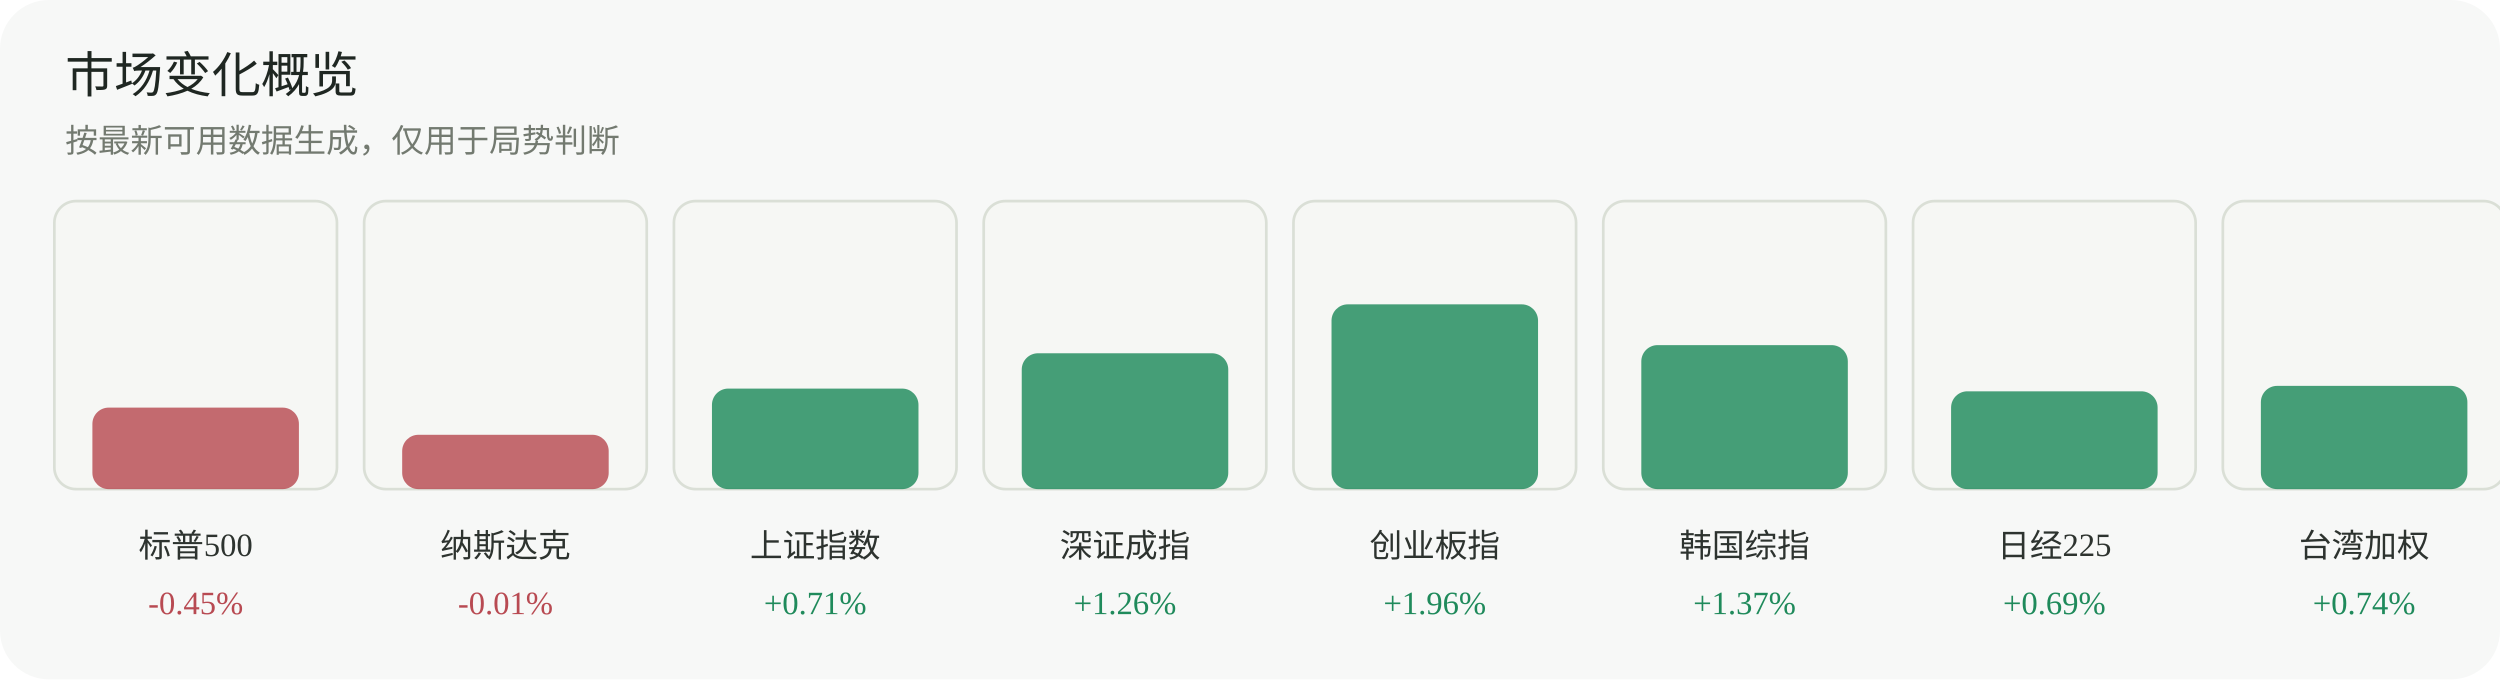
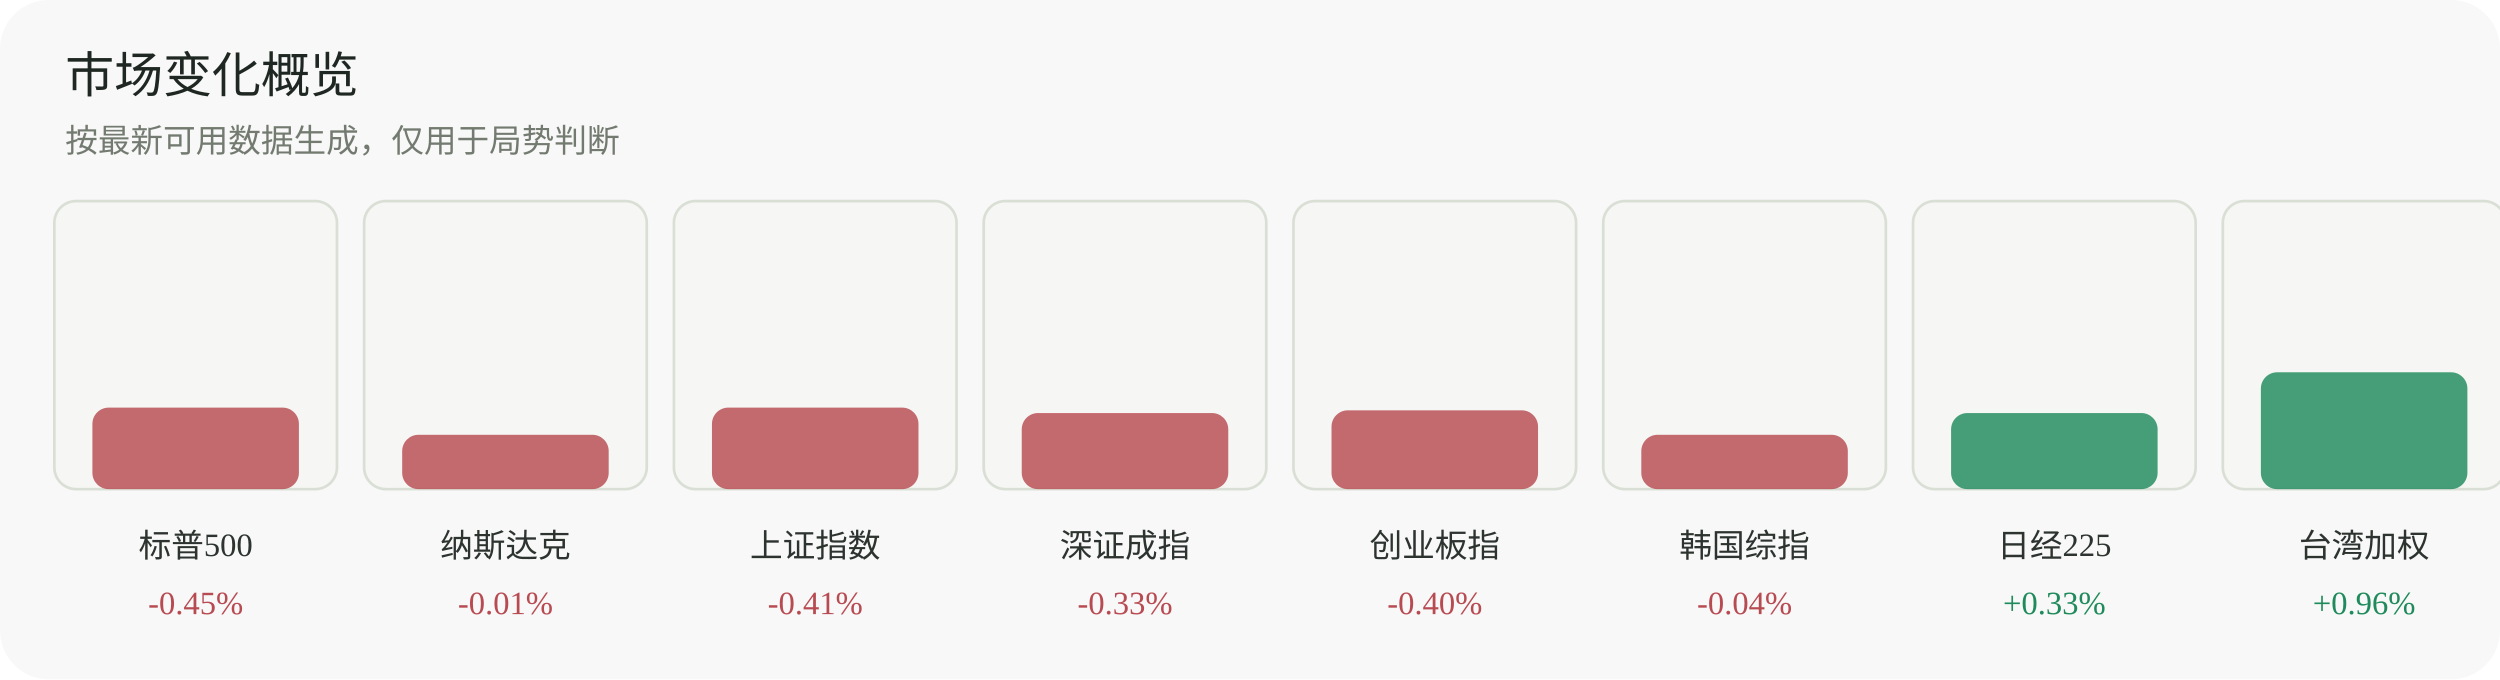
<svg xmlns="http://www.w3.org/2000/svg" width="920" height="250" viewBox="0 0 920 250" role="img" aria-label="市场变化概览">
  <rect width="920" height="250" rx="18" fill="#f7f8f7" />
  <text x="24" y="34" font-family="Inter, 'Segoe UI', sans-serif" font-size="18" fill="#1f2722">市场变化概览</text>
  <text x="24" y="56" font-family="Inter, 'Segoe UI', sans-serif" font-size="12" fill="#737a70">按最新可用数据生成，仅用于局势判断</text>
  <g>
    <rect x="20" y="74" width="104" height="106" rx="8" fill="#f6f7f4" stroke="#dadfd6" />
    <rect x="34" y="150" width="76" height="30" rx="6" fill="#b84a52" opacity="0.82" />
    <text x="72.0" y="205" text-anchor="middle" font-size="12" fill="#2d332f">标普500</text>
    <text x="72.0" y="226" text-anchor="middle" font-size="12" fill="#b84a52">-0.45%</text>
  </g>
  <g>
    <rect x="134" y="74" width="104" height="106" rx="8" fill="#f6f7f4" stroke="#dadfd6" />
    <rect x="148" y="160" width="76" height="20" rx="6" fill="#b84a52" opacity="0.82" />
    <text x="186.0" y="205" text-anchor="middle" font-size="12" fill="#2d332f">纳斯达克</text>
    <text x="186.0" y="226" text-anchor="middle" font-size="12" fill="#b84a52">-0.01%</text>
  </g>
  <g>
    <rect x="248" y="74" width="104" height="106" rx="8" fill="#f6f7f4" stroke="#dadfd6" />
-     <rect x="262" y="143" width="76" height="37" rx="6" fill="#1f8a5b" opacity="0.82" />
+     <rect x="262" y="150" width="76" height="30" rx="6" fill="#b84a52" opacity="0.82" />
    <text x="300.0" y="205" text-anchor="middle" font-size="12" fill="#2d332f">上证指数</text>
-     <text x="300.0" y="226" text-anchor="middle" font-size="12" fill="#1f8a5b">+0.71%</text>
+     <text x="300.0" y="226" text-anchor="middle" font-size="12" fill="#b84a52">-0.41%</text>
  </g>
  <g>
    <rect x="362" y="74" width="104" height="106" rx="8" fill="#f6f7f4" stroke="#dadfd6" />
-     <rect x="376" y="130" width="76" height="50" rx="6" fill="#1f8a5b" opacity="0.82" />
+     <rect x="376" y="152" width="76" height="28" rx="6" fill="#b84a52" opacity="0.82" />
    <text x="414.0" y="205" text-anchor="middle" font-size="12" fill="#2d332f">深证成指</text>
-     <text x="414.0" y="226" text-anchor="middle" font-size="12" fill="#1f8a5b">+1.26%</text>
+     <text x="414.0" y="226" text-anchor="middle" font-size="12" fill="#b84a52">-0.33%</text>
  </g>
  <g>
    <rect x="476" y="74" width="104" height="106" rx="8" fill="#f6f7f4" stroke="#dadfd6" />
-     <rect x="490" y="112" width="76" height="68" rx="6" fill="#1f8a5b" opacity="0.82" />
+     <rect x="490" y="151" width="76" height="29" rx="6" fill="#b84a52" opacity="0.82" />
    <text x="528.0" y="205" text-anchor="middle" font-size="12" fill="#2d332f">创业板指</text>
-     <text x="528.0" y="226" text-anchor="middle" font-size="12" fill="#1f8a5b">+1.96%</text>
+     <text x="528.0" y="226" text-anchor="middle" font-size="12" fill="#b84a52">-0.40%</text>
  </g>
  <g>
    <rect x="590" y="74" width="104" height="106" rx="8" fill="#f6f7f4" stroke="#dadfd6" />
-     <rect x="604" y="127" width="76" height="53" rx="6" fill="#1f8a5b" opacity="0.82" />
+     <rect x="604" y="160" width="76" height="20" rx="6" fill="#b84a52" opacity="0.82" />
    <text x="642.0" y="205" text-anchor="middle" font-size="12" fill="#2d332f">韩国综指</text>
-     <text x="642.0" y="226" text-anchor="middle" font-size="12" fill="#1f8a5b">+1.37%</text>
+     <text x="642.0" y="226" text-anchor="middle" font-size="12" fill="#b84a52">-0.04%</text>
  </g>
  <g>
    <rect x="704" y="74" width="104" height="106" rx="8" fill="#f6f7f4" stroke="#dadfd6" />
-     <rect x="718" y="144" width="76" height="36" rx="6" fill="#1f8a5b" opacity="0.82" />
+     <rect x="718" y="152" width="76" height="28" rx="6" fill="#1f8a5b" opacity="0.82" />
    <text x="756.0" y="205" text-anchor="middle" font-size="12" fill="#2d332f">日经225</text>
-     <text x="756.0" y="226" text-anchor="middle" font-size="12" fill="#1f8a5b">+0.69%</text>
+     <text x="756.0" y="226" text-anchor="middle" font-size="12" fill="#1f8a5b">+0.33%</text>
  </g>
  <g>
    <rect x="818" y="74" width="104" height="106" rx="8" fill="#f6f7f4" stroke="#dadfd6" />
-     <rect x="832" y="142" width="76" height="38" rx="6" fill="#1f8a5b" opacity="0.82" />
+     <rect x="832" y="137" width="76" height="43" rx="6" fill="#1f8a5b" opacity="0.82" />
    <text x="870.0" y="205" text-anchor="middle" font-size="12" fill="#2d332f">台湾加权</text>
-     <text x="870.0" y="226" text-anchor="middle" font-size="12" fill="#1f8a5b">+0.74%</text>
+     <text x="870.0" y="226" text-anchor="middle" font-size="12" fill="#1f8a5b">+0.96%</text>
  </g>
</svg>
